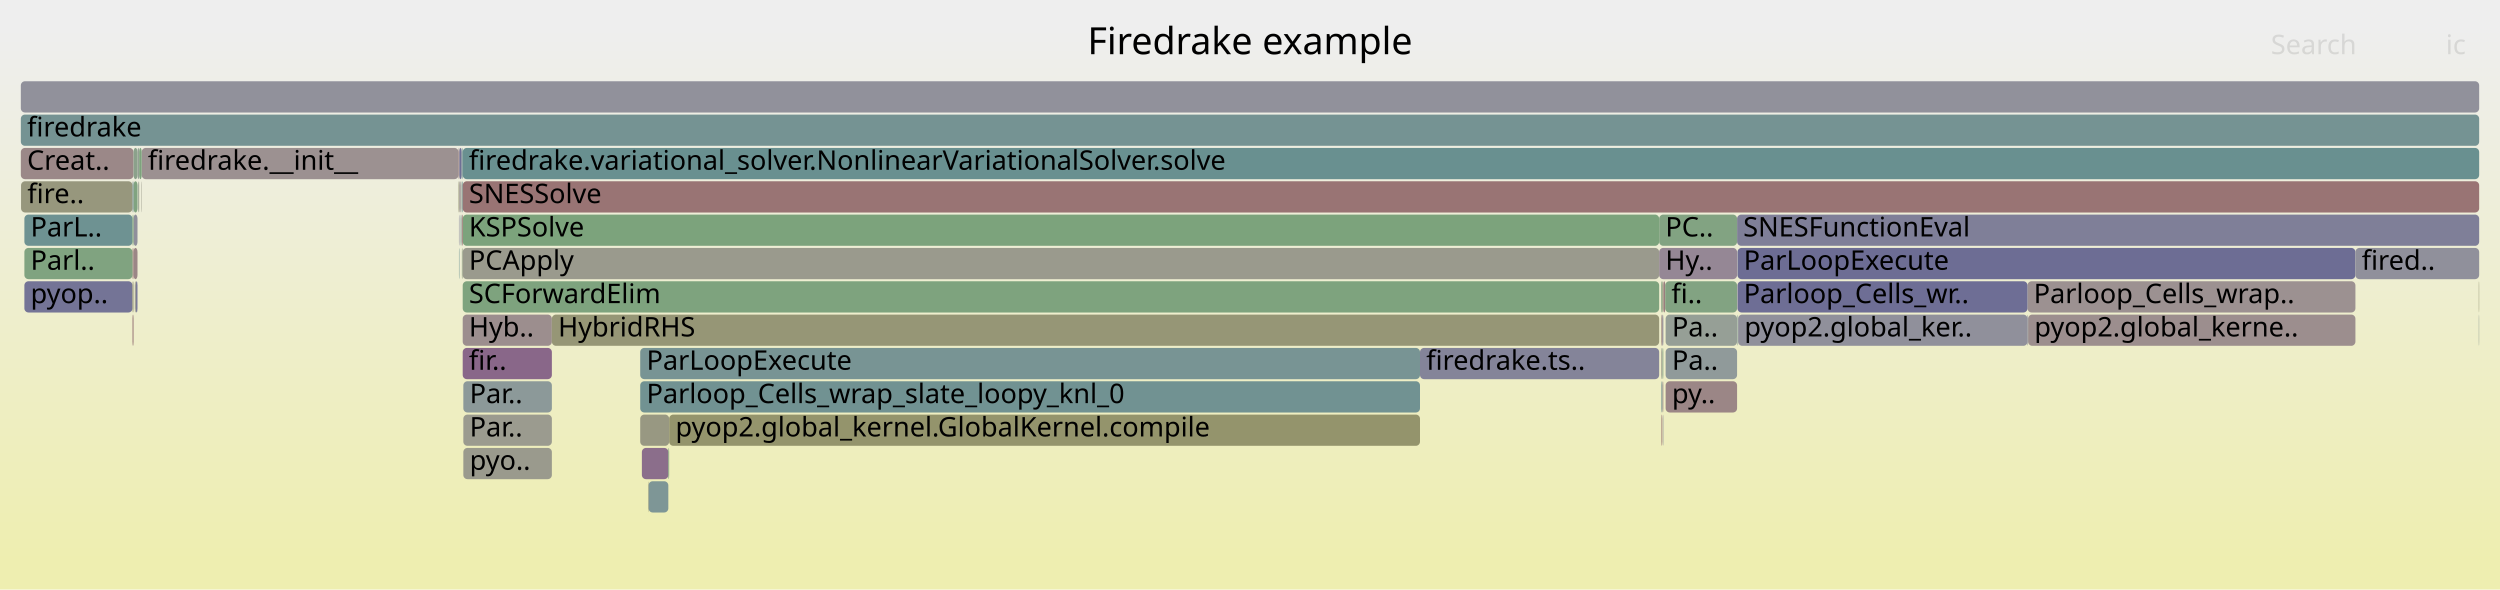
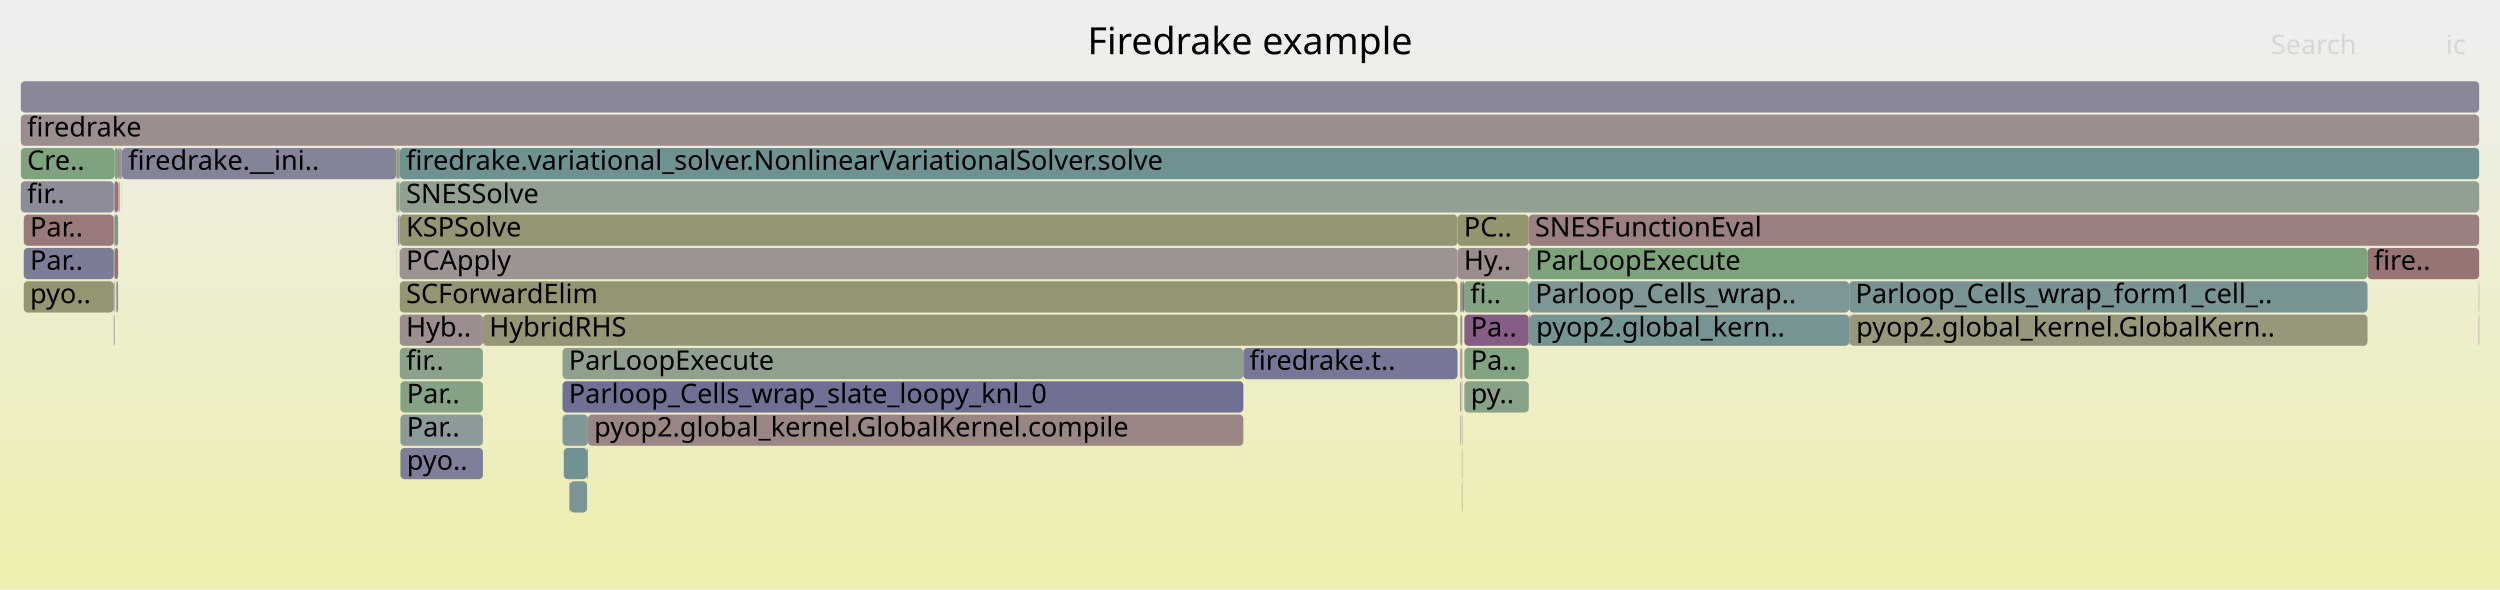
<svg xmlns="http://www.w3.org/2000/svg" version="1.1" width="1200" height="283" viewBox="0 0 1200 283">
  <defs>
    <linearGradient id="background" y1="0" y2="1" x1="0" x2="0">
      <stop stop-color="#eeeeee" offset="5%" />
      <stop stop-color="#eeeeb0" offset="95%" />
    </linearGradient>
  </defs>
  <style type="text/css">
	text { font-family:Verdana; font-size:13px; fill:rgb(0,0,0); }
	#search, #ignorecase { opacity:0.1; cursor:pointer; }
	#search:hover, #search.show, #ignorecase:hover, #ignorecase.show { opacity:1; }
	#subtitle { text-anchor:middle; font-color:rgb(160,160,160); }
	#title { text-anchor:middle; font-size:18px}
	#unzoom { cursor:pointer; }
	#frames &gt; *:hover { stroke:black; stroke-width:0.5; cursor:pointer; }
	.hide { display:none; }
	.parent { opacity:0.5; }
</style>
  <rect x="0.0" y="0" width="1200.0" height="283.0" fill="url(#background)" />
  <text id="title" x="600.00" y="26">Firedrake example</text>
  <text id="details" x="10.00" y="265"> </text>
  <text id="unzoom" x="10.00" y="26" class="hide">Reset Zoom</text>
  <text id="search" x="1090.00" y="26">Search</text>
  <text id="ignorecase" x="1174.00" y="26">ic</text>
  <text id="matched" x="1090.00" y="265"> </text>
  <g id="frames">
    <g>
-       <rect x="222.1" y="119" width="574.3" height="15.0" fill="rgb(154.421,154.421,140.655)" rx="2" ry="2" />
-       <text x="225.07" y="129.5">PCApply</text>
-     </g>
-     <g>
-       <rect x="221.1" y="103" width="0.4" height="15.0" fill="rgb(119.91,148.125,148.125)" rx="2" ry="2" />
-       <text x="224.08" y="113.5" />
-     </g>
-     <g>
-       <rect x="68.0" y="71" width="152.1" height="15.0" fill="rgb(156.286,144.859,144.859)" rx="2" ry="2" />
-       <text x="70.96" y="81.5">firedrake.__init__</text>
-     </g>
-     <g>
-       <rect x="66.3" y="87" width="0.3" height="15.0" fill="rgb(144.765,154.569,154.569)" rx="2" ry="2" />
-       <text x="69.30" y="97.5" />
-     </g>
-     <g>
-       <rect x="221.1" y="87" width="0.4" height="15.0" fill="rgb(147.729,159.672,147.729)" rx="2" ry="2" />
-       <text x="224.08" y="97.5" />
-     </g>
-     <g>
-       <rect x="222.1" y="151" width="42.8" height="15.0" fill="rgb(155.909,141.973,141.973)" rx="2" ry="2" />
-       <text x="225.07" y="161.5">Hyb..</text>
-     </g>
-     <g>
-       <rect x="796.4" y="119" width="37.4" height="15.0" fill="rgb(149.207,135.469,149.207)" rx="2" ry="2" />
-       <text x="799.38" y="129.5">Hy..</text>
-     </g>
-     <g>
-       <rect x="63.6" y="119" width="0.5" height="15.0" fill="rgb(152.107,112.822,112.822)" rx="2" ry="2" />
-       <text x="66.62" y="129.5" />
-     </g>
-     <g>
-       <rect x="220.1" y="87" width="0.4" height="15.0" fill="rgb(149.817,149.817,118.343)" rx="2" ry="2" />
-       <text x="223.10" y="97.5" />
-     </g>
-     <g>
-       <rect x="797.4" y="135" width="0.5" height="15.0" fill="rgb(129.141,162.698,129.141)" rx="2" ry="2" />
-       <text x="800.42" y="145.5" />
-     </g>
-     <g>
-       <rect x="220.3" y="119" width="0.2" height="15.0" fill="rgb(106.149,144.557,144.557)" rx="2" ry="2" />
-       <text x="223.31" y="129.5" />
-     </g>
-     <g>
-       <rect x="221.7" y="87" width="0.4" height="15.0" fill="rgb(114.249,146.657,146.657)" rx="2" ry="2" />
-       <text x="224.74" y="97.5" />
-     </g>
-     <g>
-       <rect x="222.1" y="103" width="574.3" height="15.0" fill="rgb(124.411,163.468,124.411)" rx="2" ry="2" />
-       <text x="225.07" y="113.5">KSPSolve</text>
-     </g>
-     <g>
-       <rect x="222.4" y="183" width="42.5" height="15.0" fill="rgb(140.264,153.402,153.402)" rx="2" ry="2" />
-       <text x="225.43" y="193.5">Par..</text>
-     </g>
-     <g>
-       <rect x="799.5" y="183" width="34.3" height="15.0" fill="rgb(154.928,134.448,134.448)" rx="2" ry="2" />
-       <text x="802.53" y="193.5">py..</text>
-     </g>
-     <g>
-       <rect x="797.5" y="167" width="0.4" height="15.0" fill="rgb(141.167,160.74,141.167)" rx="2" ry="2" />
-       <text x="800.55" y="177.5" />
-     </g>
-     <g>
-       <rect x="973.2" y="135" width="157.4" height="15.0" fill="rgb(156.36,145.425,145.425)" rx="2" ry="2" />
-       <text x="976.17" y="145.5">Parloop_Cells_wrap..</text>
-     </g>
-     <g>
-       <rect x="833.8" y="103" width="356.2" height="15.0" fill="rgb(127.351,127.351,152.068)" rx="2" ry="2" />
-       <text x="836.75" y="113.5">SNESFunctionEval</text>
-     </g>
-     <g>
-       <rect x="221.9" y="119" width="0.2" height="15.0" fill="rgb(150.746,150.746,122.845)" rx="2" ry="2" />
-       <text x="224.92" y="129.5" />
-     </g>
-     <g>
-       <rect x="797.5" y="199" width="0.4" height="15.0" fill="rgb(152.35,114.685,114.685)" rx="2" ry="2" />
-       <text x="800.55" y="209.5" />
-     </g>
-     <g>
-       <rect x="222.1" y="71" width="967.9" height="15.0" fill="rgb(104.992,144.257,144.257)" rx="2" ry="2" />
-       <text x="225.07" y="81.5">firedrake.variational_solver.NonlinearVariationalSolver.solve</text>
-     </g>
-     <g>
-       <rect x="798.4" y="135" width="0.9" height="15.0" fill="rgb(153.774,125.604,125.604)" rx="2" ry="2" />
-       <text x="801.35" y="145.5" />
-     </g>
-     <g>
-       <rect x="220.5" y="87" width="0.6" height="15.0" fill="rgb(156.753,148.443,148.443)" rx="2" ry="2" />
-       <text x="223.53" y="97.5" />
-     </g>
-     <g>
-       <rect x="798.0" y="167" width="0.4" height="15.0" fill="rgb(135.433,161.674,135.433)" rx="2" ry="2" />
-       <text x="801.04" y="177.5" />
-     </g>
-     <g>
-       <rect x="1189.8" y="135" width="0.2" height="15.0" fill="rgb(149.868,149.868,118.59)" rx="2" ry="2" />
-       <text x="1192.82" y="145.5" />
-     </g>
-     <g>
-       <rect x="64.1" y="87" width="1.9" height="15.0" fill="rgb(128.289,162.837,128.289)" rx="2" ry="2" />
-       <text x="67.08" y="97.5" />
-     </g>
-     <g>
-       <rect x="799.3" y="135" width="34.5" height="15.0" fill="rgb(130.333,162.504,130.333)" rx="2" ry="2" />
-       <text x="802.27" y="145.5">fi..</text>
-     </g>
-     <g>
-       <rect x="796.4" y="103" width="37.4" height="15.0" fill="rgb(129.738,162.601,129.738)" rx="2" ry="2" />
-       <text x="799.38" y="113.5">PC..</text>
-     </g>
-     <g>
-       <rect x="221.7" y="119" width="0.2" height="15.0" fill="rgb(139.214,161.058,139.214)" rx="2" ry="2" />
-       <text x="224.74" y="129.5" />
-     </g>
-     <g>
-       <rect x="64.1" y="103" width="1.9" height="15.0" fill="rgb(143.1,143.1,155.116)" rx="2" ry="2" />
-       <text x="67.08" y="113.5" />
-     </g>
-     <g>
-       <rect x="834.0" y="119" width="296.6" height="15.0" fill="rgb(108.75,108.75,148.468)" rx="2" ry="2" />
-       <text x="836.97" y="129.5">ParLoopExecute</text>
-     </g>
-     <g>
-       <rect x="66.6" y="87" width="0.2" height="15.0" fill="rgb(148.669,148.669,112.781)" rx="2" ry="2" />
-       <text x="69.59" y="97.5" />
-     </g>
-     <g>
-       <rect x="308.1" y="215" width="12.7" height="15.0" fill="rgb(139.079,109.515,139.079)" rx="2" ry="2" />
-       <text x="311.06" y="225.5" />
-     </g>
-     <g>
-       <rect x="1130.6" y="119" width="59.4" height="15.0" fill="rgb(144.453,144.453,155.378)" rx="2" ry="2" />
-       <text x="1133.63" y="129.5">fired..</text>
-     </g>
-     <g>
-       <rect x="10.0" y="55" width="1180.0" height="15.0" fill="rgb(116.713,147.296,147.296)" rx="2" ry="2" />
+       <rect x="11.4" y="135" width="43.2" height="15.0" fill="rgb(148.875,148.875,113.78)" rx="2" ry="2" />
+       <text x="14.41" y="145.5">pyo..</text>
+     </g>
+     <g>
+       <rect x="190.4" y="119" width="0.1" height="15.0" fill="rgb(138.336,161.201,138.336)" rx="2" ry="2" />
+       <text x="193.37" y="129.5" />
+     </g>
+     <g>
+       <rect x="192.2" y="215" width="39.6" height="15.0" fill="rgb(126.379,126.379,151.88)" rx="2" ry="2" />
+       <text x="195.24" y="225.5">pyo..</text>
+     </g>
+     <g>
+       <rect x="10.0" y="71" width="45.0" height="15.0" fill="rgb(126.914,163.061,126.914)" rx="2" ry="2" />
+       <text x="13.00" y="81.5">Cre..</text>
+     </g>
+     <g>
+       <rect x="733.9" y="135" width="153.7" height="15.0" fill="rgb(125.718,149.631,149.631)" rx="2" ry="2" />
+       <text x="736.95" y="145.5">Parloop_Cells_wrap..</text>
+     </g>
+     <g>
+       <rect x="190.5" y="87" width="0.5" height="15.0" fill="rgb(144.656,154.54,154.54)" rx="2" ry="2" />
+       <text x="193.52" y="97.5" />
+     </g>
+     <g>
+       <rect x="270.0" y="167" width="326.8" height="15.0" fill="rgb(143.023,160.438,143.023)" rx="2" ry="2" />
+       <text x="273.01" y="177.5">ParLoopExecute</text>
+     </g>
+     <g>
+       <rect x="192.2" y="199" width="39.6" height="15.0" fill="rgb(141.219,153.649,153.649)" rx="2" ry="2" />
+       <text x="195.24" y="209.5">Par..</text>
+     </g>
+     <g>
+       <rect x="702.9" y="151" width="30.9" height="15.0" fill="rgb(132.657,93.057,132.657)" rx="2" ry="2" />
+       <text x="705.92" y="161.5">Pa..</text>
+     </g>
+     <g>
+       <rect x="191.9" y="167" width="39.9" height="15.0" fill="rgb(138.298,161.207,138.298)" rx="2" ry="2" />
+       <text x="194.92" y="177.5">fir..</text>
+     </g>
+     <g>
+       <rect x="1136.4" y="119" width="53.6" height="15.0" fill="rgb(152.43,115.297,115.297)" rx="2" ry="2" />
+       <text x="1139.40" y="129.5">fire..</text>
+     </g>
+     <g>
+       <rect x="191.8" y="119" width="0.1" height="15.0" fill="rgb(142.345,160.548,142.345)" rx="2" ry="2" />
+       <text x="194.76" y="129.5" />
+     </g>
+     <g>
+       <rect x="54.6" y="87" width="0.4" height="15.0" fill="rgb(155.563,155.563,146.192)" rx="2" ry="2" />
+       <text x="57.62" y="97.5" />
+     </g>
+     <g>
+       <rect x="702.9" y="167" width="30.9" height="15.0" fill="rgb(129.329,162.667,129.329)" rx="2" ry="2" />
+       <text x="705.92" y="177.5">Pa..</text>
+     </g>
+     <g>
+       <rect x="190.5" y="71" width="1.0" height="15.0" fill="rgb(151.733,151.733,127.627)" rx="2" ry="2" />
+       <text x="193.52" y="81.5" />
+     </g>
+     <g>
+       <rect x="190.2" y="87" width="0.3" height="15.0" fill="rgb(149.665,149.665,117.607)" rx="2" ry="2" />
+       <text x="193.23" y="97.5" />
+     </g>
+     <g>
+       <rect x="887.6" y="151" width="0.3" height="15.0" fill="rgb(141.807,116.504,141.807)" rx="2" ry="2" />
+       <text x="890.64" y="161.5" />
+     </g>
+     <g>
+       <rect x="270.0" y="183" width="326.8" height="15.0" fill="rgb(112.062,112.062,149.109)" rx="2" ry="2" />
+       <text x="273.01" y="193.5">Parloop_Cells_wrap_slate_loopy_knl_0</text>
+     </g>
+     <g>
+       <rect x="733.9" y="119" width="402.5" height="15.0" fill="rgb(125.109,163.354,125.109)" rx="2" ry="2" />
+       <text x="736.95" y="129.5">ParLoopExecute</text>
+     </g>
+     <g>
+       <rect x="57.3" y="87" width="0.2" height="15.0" fill="rgb(154.309,154.309,140.114)" rx="2" ry="2" />
+       <text x="60.33" y="97.5" />
+     </g>
+     <g>
+       <rect x="700.9" y="167" width="0.3" height="15.0" fill="rgb(153.808,125.865,125.865)" rx="2" ry="2" />
+       <text x="703.95" y="177.5" />
+     </g>
+     <g>
+       <rect x="191.0" y="103" width="0.5" height="15.0" fill="rgb(132.173,132.173,153.001)" rx="2" ry="2" />
+       <text x="194.03" y="113.5" />
+     </g>
+     <g>
+       <rect x="56.7" y="71" width="0.8" height="15.0" fill="rgb(152.22,113.687,113.687)" rx="2" ry="2" />
+       <text x="59.71" y="81.5" />
+     </g>
+     <g>
+       <rect x="273.5" y="231" width="8.3" height="15.0" fill="rgb(122.061,148.682,148.682)" rx="2" ry="2" />
+       <text x="276.48" y="241.5" />
+     </g>
+     <g>
+       <rect x="1189.8" y="135" width="0.2" height="15.0" fill="rgb(154.049,154.049,138.854)" rx="2" ry="2" />
+       <text x="1192.83" y="145.5" />
+     </g>
+     <g>
+       <rect x="191.9" y="103" width="507.7" height="15.0" fill="rgb(149.1,149.1,114.868)" rx="2" ry="2" />
+       <text x="194.92" y="113.5">KSPSolve</text>
+     </g>
+     <g>
+       <rect x="231.8" y="151" width="467.8" height="15.0" fill="rgb(149.876,149.876,118.631)" rx="2" ry="2" />
+       <text x="234.84" y="161.5">HybridRHS</text>
+     </g>
+     <g>
+       <rect x="191.6" y="87" width="0.3" height="15.0" fill="rgb(148.248,159.588,148.248)" rx="2" ry="2" />
+       <text x="194.64" y="97.5" />
+     </g>
+     <g>
+       <rect x="54.6" y="119" width="0.4" height="15.0" fill="rgb(131.328,162.342,131.328)" rx="2" ry="2" />
+       <text x="57.62" y="129.5" />
+     </g>
+     <g>
+       <rect x="734.3" y="151" width="153.3" height="15.0" fill="rgb(117.811,147.581,147.581)" rx="2" ry="2" />
+       <text x="737.32" y="161.5">pyop2.global_kern..</text>
+     </g>
+     <g>
+       <rect x="11.4" y="103" width="43.2" height="15.0" fill="rgb(153.195,121.162,121.162)" rx="2" ry="2" />
+       <text x="14.41" y="113.5">Par..</text>
+     </g>
+     <g>
+       <rect x="191.6" y="103" width="0.3" height="15.0" fill="rgb(131.523,151.136,151.136)" rx="2" ry="2" />
+       <text x="194.64" y="113.5" />
+     </g>
+     <g>
+       <rect x="191.5" y="71" width="0.4" height="15.0" fill="rgb(128.075,162.871,128.075)" rx="2" ry="2" />
+       <text x="194.45" y="81.5" />
+     </g>
+     <g>
+       <rect x="700.9" y="199" width="0.3" height="15.0" fill="rgb(155.266,155.266,144.753)" rx="2" ry="2" />
+       <text x="703.95" y="209.5" />
+     </g>
+     <g>
+       <rect x="55.6" y="135" width="0.4" height="15.0" fill="rgb(155.865,155.865,147.651)" rx="2" ry="2" />
+       <text x="58.59" y="145.5" />
+     </g>
+     <g>
+       <rect x="55.0" y="103" width="1.7" height="15.0" fill="rgb(124.404,149.29,149.29)" rx="2" ry="2" />
+       <text x="58.01" y="113.5" />
+     </g>
+     <g>
+       <rect x="55.0" y="119" width="1.7" height="15.0" fill="rgb(152.266,114.037,114.037)" rx="2" ry="2" />
+       <text x="58.01" y="129.5" />
+     </g>
+     <g>
+       <rect x="701.2" y="135" width="0.7" height="15.0" fill="rgb(151.734,151.734,127.635)" rx="2" ry="2" />
+       <text x="704.23" y="145.5" />
+     </g>
+     <g>
+       <rect x="281.8" y="215" width="0.4" height="15.0" fill="rgb(108.643,145.204,145.204)" rx="2" ry="2" />
+       <text x="284.83" y="225.5" />
+     </g>
+     <g>
+       <rect x="11.4" y="119" width="43.2" height="15.0" fill="rgb(123.873,123.873,151.395)" rx="2" ry="2" />
+       <text x="14.41" y="129.5">Par..</text>
+     </g>
+     <g>
+       <rect x="54.6" y="135" width="0.4" height="15.0" fill="rgb(148.87,134.605,148.87)" rx="2" ry="2" />
+       <text x="57.62" y="145.5" />
+     </g>
+     <g>
+       <rect x="701.7" y="215" width="0.2" height="15.0" fill="rgb(148.437,148.437,111.656)" rx="2" ry="2" />
+       <text x="704.74" y="225.5" />
+     </g>
+     <g>
+       <rect x="55.0" y="71" width="1.7" height="15.0" fill="rgb(129.062,162.711,129.062)" rx="2" ry="2" />
+       <text x="58.01" y="81.5" />
+     </g>
+     <g>
+       <rect x="270.6" y="215" width="11.2" height="15.0" fill="rgb(112.028,146.081,146.081)" rx="2" ry="2" />
+       <text x="273.63" y="225.5" />
+     </g>
+     <g>
+       <rect x="282.2" y="199" width="314.6" height="15.0" fill="rgb(154.868,133.992,133.992)" rx="2" ry="2" />
+       <text x="285.17" y="209.5">pyop2.global_kernel.GlobalKernel.compile</text>
+     </g>
+     <g>
+       <rect x="699.6" y="103" width="34.2" height="15.0" fill="rgb(148.036,148.036,109.713)" rx="2" ry="2" />
+       <text x="702.64" y="113.5">PC..</text>
+     </g>
+     <g>
+       <rect x="701.6" y="183" width="0.3" height="15.0" fill="rgb(153.941,153.941,138.329)" rx="2" ry="2" />
+       <text x="704.56" y="193.5" />
+     </g>
+     <g>
+       <rect x="56.0" y="135" width="0.7" height="15.0" fill="rgb(156.096,143.406,143.406)" rx="2" ry="2" />
+       <text x="58.97" y="145.5" />
+     </g>
+     <g>
+       <rect x="270.0" y="199" width="12.2" height="15.0" fill="rgb(129.183,150.529,150.529)" rx="2" ry="2" />
+       <text x="273.01" y="209.5" />
+     </g>
+     <g>
+       <rect x="702.9" y="183" width="30.9" height="15.0" fill="rgb(135.045,161.737,135.045)" rx="2" ry="2" />
+       <text x="705.92" y="193.5">py..</text>
+     </g>
+     <g>
+       <rect x="887.6" y="135" width="248.8" height="15.0" fill="rgb(119.882,148.118,148.118)" rx="2" ry="2" />
+       <text x="890.64" y="145.5">Parloop_Cells_wrap_form1_cell_..</text>
+     </g>
+     <g>
+       <rect x="700.8" y="135" width="0.4" height="15.0" fill="rgb(147.707,147.707,108.12)" rx="2" ry="2" />
+       <text x="703.81" y="145.5" />
+     </g>
+     <g>
+       <rect x="58.5" y="71" width="131.7" height="15.0" fill="rgb(131.676,131.676,152.905)" rx="2" ry="2" />
+       <text x="61.55" y="81.5">firedrake.__ini..</text>
+     </g>
+     <g>
+       <rect x="701.2" y="151" width="0.7" height="15.0" fill="rgb(150.295,150.295,120.661)" rx="2" ry="2" />
+       <text x="704.23" y="161.5" />
+     </g>
+     <g>
+       <rect x="191.9" y="71" width="998.1" height="15.0" fill="rgb(110.189,145.605,145.605)" rx="2" ry="2" />
+       <text x="194.92" y="81.5">firedrake.variational_solver.NonlinearVariationalSolver.solve</text>
+     </g>
+     <g>
+       <rect x="700.8" y="167" width="0.1" height="15.0" fill="rgb(145.569,160.024,145.569)" rx="2" ry="2" />
+       <text x="703.81" y="177.5" />
+     </g>
+     <g>
+       <rect x="190.2" y="71" width="0.3" height="15.0" fill="rgb(149.948,149.948,118.978)" rx="2" ry="2" />
+       <text x="193.23" y="81.5" />
+     </g>
+     <g>
+       <rect x="57.5" y="71" width="1.0" height="15.0" fill="rgb(139.047,153.086,153.086)" rx="2" ry="2" />
+       <text x="60.49" y="81.5" />
+     </g>
+     <g>
+       <rect x="56.9" y="87" width="0.2" height="15.0" fill="rgb(152.119,112.912,112.912)" rx="2" ry="2" />
+       <text x="59.90" y="97.5" />
+     </g>
+     <g>
+       <rect x="54.6" y="103" width="0.4" height="15.0" fill="rgb(151.158,151.158,124.843)" rx="2" ry="2" />
+       <text x="57.62" y="113.5" />
+     </g>
+     <g>
+       <rect x="1189.8" y="151" width="0.2" height="15.0" fill="rgb(139.144,109.682,139.144)" rx="2" ry="2" />
+       <text x="1192.83" y="161.5" />
+     </g>
+     <g>
+       <rect x="57.1" y="87" width="0.2" height="15.0" fill="rgb(125.828,149.659,149.659)" rx="2" ry="2" />
+       <text x="60.05" y="97.5" />
+     </g>
+     <g>
+       <rect x="733.9" y="151" width="0.4" height="15.0" fill="rgb(123.861,123.861,151.392)" rx="2" ry="2" />
+       <text x="736.95" y="161.5" />
+     </g>
+     <g>
+       <rect x="191.9" y="87" width="998.1" height="15.0" fill="rgb(144.69,160.167,144.69)" rx="2" ry="2" />
+       <text x="194.92" y="97.5">SNESSolve</text>
+     </g>
+     <g>
+       <rect x="191.9" y="119" width="507.7" height="15.0" fill="rgb(156.585,147.151,147.151)" rx="2" ry="2" />
+       <text x="194.92" y="129.5">PCApply</text>
+     </g>
+     <g>
+       <rect x="190.4" y="103" width="0.1" height="15.0" fill="rgb(153.389,122.649,122.649)" rx="2" ry="2" />
+       <text x="193.37" y="113.5" />
+     </g>
+     <g>
+       <rect x="701.7" y="231" width="0.2" height="15.0" fill="rgb(120.137,148.184,148.184)" rx="2" ry="2" />
+       <text x="704.74" y="241.5" />
+     </g>
+     <g>
+       <rect x="191.9" y="135" width="507.7" height="15.0" fill="rgb(149.248,149.248,115.584)" rx="2" ry="2" />
+       <text x="194.92" y="145.5">SCForwardElim</text>
+     </g>
+     <g>
+       <rect x="596.8" y="167" width="102.8" height="15.0" fill="rgb(118.265,118.265,150.309)" rx="2" ry="2" />
+       <text x="599.75" y="177.5">firedrake.t..</text>
+     </g>
+     <g>
+       <rect x="192.2" y="183" width="39.6" height="15.0" fill="rgb(131.697,162.282,131.697)" rx="2" ry="2" />
+       <text x="195.24" y="193.5">Par..</text>
+     </g>
+     <g>
+       <rect x="733.8" y="103" width="456.2" height="15.0" fill="rgb(154.022,127.505,127.505)" rx="2" ry="2" />
+       <text x="736.77" y="113.5">SNESFunctionEval</text>
+     </g>
+     <g>
+       <rect x="54.6" y="151" width="0.4" height="15.0" fill="rgb(147.855,147.855,156.036)" rx="2" ry="2" />
+       <text x="57.62" y="161.5" />
+     </g>
+     <g>
+       <rect x="273.3" y="231" width="0.2" height="15.0" fill="rgb(115.194,115.194,149.715)" rx="2" ry="2" />
+       <text x="276.26" y="241.5" />
+     </g>
+     <g>
+       <rect x="700.8" y="151" width="0.1" height="15.0" fill="rgb(155.482,138.696,138.696)" rx="2" ry="2" />
+       <text x="703.81" y="161.5" />
+     </g>
+     <g>
+       <rect x="10.0" y="55" width="1180.0" height="15.0" fill="rgb(155.959,142.349,142.349)" rx="2" ry="2" />
      <text x="13.00" y="65.5">firedrake</text>
    </g>
    <g>
-       <rect x="311.3" y="231" width="9.5" height="15.0" fill="rgb(126.13,149.737,149.737)" rx="2" ry="2" />
-       <text x="314.33" y="241.5" />
-     </g>
-     <g>
-       <rect x="834.0" y="135" width="139.2" height="15.0" fill="rgb(110.414,110.414,148.79)" rx="2" ry="2" />
-       <text x="836.97" y="145.5">Parloop_Cells_wr..</text>
-     </g>
-     <g>
-       <rect x="222.1" y="135" width="574.3" height="15.0" fill="rgb(126.474,163.132,126.474)" rx="2" ry="2" />
-       <text x="225.07" y="145.5">SCForwardElim</text>
-     </g>
-     <g>
-       <rect x="797.4" y="167" width="0.1" height="15.0" fill="rgb(152.302,114.314,114.314)" rx="2" ry="2" />
-       <text x="800.42" y="177.5" />
-     </g>
-     <g>
-       <rect x="681.6" y="167" width="114.8" height="15.0" fill="rgb(131.807,131.807,152.93)" rx="2" ry="2" />
-       <text x="684.60" y="177.5">firedrake.ts..</text>
-     </g>
-     <g>
-       <rect x="307.3" y="183" width="374.3" height="15.0" fill="rgb(112.886,146.304,146.304)" rx="2" ry="2" />
-       <text x="310.34" y="193.5">Parloop_Cells_wrap_slate_loopy_knl_0</text>
-     </g>
-     <g>
-       <rect x="321.2" y="199" width="360.4" height="15.0" fill="rgb(147.622,147.622,107.705)" rx="2" ry="2" />
-       <text x="324.22" y="209.5">pyop2.global_kernel.GlobalKernel.compile</text>
-     </g>
-     <g>
-       <rect x="222.1" y="167" width="42.8" height="15.0" fill="rgb(136.688,103.389,136.688)" rx="2" ry="2" />
-       <text x="225.07" y="177.5">fir..</text>
-     </g>
-     <g>
-       <rect x="797.4" y="183" width="0.1" height="15.0" fill="rgb(154.655,154.655,141.791)" rx="2" ry="2" />
-       <text x="800.42" y="193.5" />
-     </g>
-     <g>
-       <rect x="10.1" y="87" width="53.5" height="15.0" fill="rgb(151.09,151.09,124.511)" rx="2" ry="2" />
-       <text x="13.13" y="97.5">fire..</text>
-     </g>
-     <g>
-       <rect x="799.5" y="167" width="34.3" height="15.0" fill="rgb(144.163,154.413,154.413)" rx="2" ry="2" />
-       <text x="802.53" y="177.5">Pa..</text>
-     </g>
-     <g>
-       <rect x="222.4" y="215" width="42.5" height="15.0" fill="rgb(154.407,154.407,140.59)" rx="2" ry="2" />
-       <text x="225.43" y="225.5">pyo..</text>
-     </g>
-     <g>
-       <rect x="11.7" y="103" width="51.9" height="15.0" fill="rgb(109.9,145.53,145.53)" rx="2" ry="2" />
-       <text x="14.67" y="113.5">ParL..</text>
-     </g>
-     <g>
-       <rect x="11.7" y="119" width="51.9" height="15.0" fill="rgb(128.32,162.832,128.32)" rx="2" ry="2" />
-       <text x="14.67" y="129.5">Parl..</text>
-     </g>
-     <g>
-       <rect x="973.5" y="151" width="157.1" height="15.0" fill="rgb(155.899,141.89,141.89)" rx="2" ry="2" />
-       <text x="976.48" y="161.5">pyop2.global_kerne..</text>
-     </g>
-     <g>
-       <rect x="797.9" y="151" width="0.5" height="15.0" fill="rgb(134.697,134.697,153.49)" rx="2" ry="2" />
-       <text x="800.89" y="161.5" />
-     </g>
-     <g>
-       <rect x="64.7" y="135" width="0.5" height="15.0" fill="rgb(154.588,154.588,141.466)" rx="2" ry="2" />
-       <text x="67.74" y="145.5" />
-     </g>
-     <g>
-       <rect x="834.0" y="151" width="0.3" height="15.0" fill="rgb(119.502,148.019,148.019)" rx="2" ry="2" />
-       <text x="836.97" y="161.5" />
-     </g>
-     <g>
-       <rect x="10.0" y="71" width="54.1" height="15.0" fill="rgb(155.179,136.372,136.372)" rx="2" ry="2" />
-       <text x="13.00" y="81.5">Creat..</text>
-     </g>
-     <g>
-       <rect x="222.4" y="199" width="42.5" height="15.0" fill="rgb(154.933,154.933,143.135)" rx="2" ry="2" />
-       <text x="225.43" y="209.5">Par..</text>
-     </g>
-     <g>
-       <rect x="10.0" y="39" width="1180.0" height="15.0" fill="rgb(144.677,144.677,155.421)" rx="2" ry="2" />
+       <rect x="10.0" y="87" width="44.6" height="15.0" fill="rgb(140.024,140.024,154.521)" rx="2" ry="2" />
+       <text x="13.00" y="97.5">fir..</text>
+     </g>
+     <g>
+       <rect x="191.9" y="151" width="39.9" height="15.0" fill="rgb(155.85,141.519,141.519)" rx="2" ry="2" />
+       <text x="194.92" y="161.5">Hyb..</text>
+     </g>
+     <g>
+       <rect x="702.7" y="135" width="31.1" height="15.0" fill="rgb(132.423,162.164,132.423)" rx="2" ry="2" />
+       <text x="705.70" y="145.5">fi..</text>
+     </g>
+     <g>
+       <rect x="191.0" y="87" width="0.5" height="15.0" fill="rgb(130.759,162.435,130.759)" rx="2" ry="2" />
+       <text x="194.03" y="97.5" />
+     </g>
+     <g>
+       <rect x="700.9" y="151" width="0.3" height="15.0" fill="rgb(144.714,160.163,144.714)" rx="2" ry="2" />
+       <text x="703.95" y="161.5" />
+     </g>
+     <g>
+       <rect x="10.0" y="39" width="1180.0" height="15.0" fill="rgb(135.857,135.857,153.714)" rx="2" ry="2" />
      <text x="13.00" y="49.5" />
    </g>
    <g>
-       <rect x="220.1" y="71" width="0.4" height="15.0" fill="rgb(153.614,124.373,124.373)" rx="2" ry="2" />
-       <text x="223.10" y="81.5" />
-     </g>
-     <g>
-       <rect x="798.2" y="199" width="0.2" height="15.0" fill="rgb(139.169,139.169,154.355)" rx="2" ry="2" />
-       <text x="801.19" y="209.5" />
-     </g>
-     <g>
-       <rect x="63.6" y="87" width="0.5" height="15.0" fill="rgb(124.007,149.187,149.187)" rx="2" ry="2" />
-       <text x="66.62" y="97.5" />
-     </g>
-     <g>
-       <rect x="797.9" y="135" width="0.5" height="15.0" fill="rgb(151.953,151.953,128.695)" rx="2" ry="2" />
-       <text x="800.89" y="145.5" />
-     </g>
-     <g>
-       <rect x="66.0" y="71" width="0.8" height="15.0" fill="rgb(148.243,159.588,148.243)" rx="2" ry="2" />
-       <text x="68.95" y="81.5" />
-     </g>
-     <g>
-       <rect x="973.2" y="151" width="0.3" height="15.0" fill="rgb(124.573,124.573,151.53)" rx="2" ry="2" />
-       <text x="976.17" y="161.5" />
-     </g>
-     <g>
-       <rect x="221.5" y="71" width="0.6" height="15.0" fill="rgb(116.042,147.122,147.122)" rx="2" ry="2" />
-       <text x="224.54" y="81.5" />
-     </g>
-     <g>
-       <rect x="11.7" y="135" width="51.9" height="15.0" fill="rgb(115.911,115.911,149.854)" rx="2" ry="2" />
-       <text x="14.67" y="145.5">pyop..</text>
-     </g>
-     <g>
-       <rect x="220.3" y="103" width="0.2" height="15.0" fill="rgb(127.251,127.251,152.049)" rx="2" ry="2" />
-       <text x="223.31" y="113.5" />
-     </g>
-     <g>
-       <rect x="311.1" y="231" width="0.2" height="15.0" fill="rgb(150.857,150.857,123.385)" rx="2" ry="2" />
-       <text x="314.07" y="241.5" />
-     </g>
-     <g>
-       <rect x="66.2" y="87" width="0.1" height="15.0" fill="rgb(125.144,163.349,125.144)" rx="2" ry="2" />
-       <text x="69.15" y="97.5" />
-     </g>
-     <g>
-       <rect x="65.2" y="135" width="0.8" height="15.0" fill="rgb(121.678,121.678,150.97)" rx="2" ry="2" />
-       <text x="68.16" y="145.5" />
-     </g>
-     <g>
-       <rect x="798.0" y="183" width="0.4" height="15.0" fill="rgb(154.846,133.819,133.819)" rx="2" ry="2" />
-       <text x="801.04" y="193.5" />
-     </g>
-     <g>
-       <rect x="797.4" y="151" width="0.1" height="15.0" fill="rgb(148.982,148.982,114.299)" rx="2" ry="2" />
-       <text x="800.42" y="161.5" />
-     </g>
-     <g>
-       <rect x="1189.8" y="151" width="0.2" height="15.0" fill="rgb(148.215,159.593,148.215)" rx="2" ry="2" />
-       <text x="1192.82" y="161.5" />
-     </g>
-     <g>
-       <rect x="307.3" y="167" width="374.3" height="15.0" fill="rgb(120.214,148.204,148.204)" rx="2" ry="2" />
-       <text x="310.34" y="177.5">ParLoopExecute</text>
-     </g>
-     <g>
-       <rect x="320.8" y="215" width="0.4" height="15.0" fill="rgb(130.907,162.41,130.907)" rx="2" ry="2" />
-       <text x="323.81" y="225.5" />
-     </g>
-     <g>
-       <rect x="63.6" y="103" width="0.5" height="15.0" fill="rgb(126.242,163.17,126.242)" rx="2" ry="2" />
-       <text x="66.62" y="113.5" />
-     </g>
-     <g>
-       <rect x="64.1" y="71" width="1.9" height="15.0" fill="rgb(138.54,161.168,138.54)" rx="2" ry="2" />
-       <text x="67.08" y="81.5" />
-     </g>
-     <g>
-       <rect x="64.1" y="119" width="1.9" height="15.0" fill="rgb(154.925,134.425,134.425)" rx="2" ry="2" />
-       <text x="67.08" y="129.5" />
-     </g>
-     <g>
-       <rect x="799.5" y="151" width="34.3" height="15.0" fill="rgb(149.801,159.335,149.801)" rx="2" ry="2" />
-       <text x="802.53" y="161.5">Pa..</text>
-     </g>
-     <g>
-       <rect x="63.6" y="135" width="0.5" height="15.0" fill="rgb(150.562,150.562,121.953)" rx="2" ry="2" />
-       <text x="66.62" y="145.5" />
-     </g>
-     <g>
-       <rect x="222.1" y="87" width="967.9" height="15.0" fill="rgb(152.581,116.453,116.453)" rx="2" ry="2" />
-       <text x="225.07" y="97.5">SNESSolve</text>
-     </g>
-     <g>
-       <rect x="66.8" y="71" width="1.2" height="15.0" fill="rgb(124.678,163.425,124.678)" rx="2" ry="2" />
-       <text x="69.76" y="81.5" />
-     </g>
-     <g>
-       <rect x="221.7" y="103" width="0.4" height="15.0" fill="rgb(152.05,112.38,112.38)" rx="2" ry="2" />
-       <text x="224.74" y="113.5" />
-     </g>
-     <g>
-       <rect x="63.6" y="151" width="0.5" height="15.0" fill="rgb(153.185,121.085,121.085)" rx="2" ry="2" />
-       <text x="66.62" y="161.5" />
-     </g>
-     <g>
-       <rect x="797.5" y="183" width="0.4" height="15.0" fill="rgb(114.414,146.7,146.7)" rx="2" ry="2" />
-       <text x="800.55" y="193.5" />
-     </g>
-     <g>
-       <rect x="834.3" y="151" width="138.9" height="15.0" fill="rgb(144.073,144.073,155.305)" rx="2" ry="2" />
-       <text x="837.29" y="161.5">pyop2.global_ker..</text>
-     </g>
-     <g>
-       <rect x="220.5" y="71" width="1.0" height="15.0" fill="rgb(111.366,111.366,148.974)" rx="2" ry="2" />
-       <text x="223.53" y="81.5" />
-     </g>
-     <g>
-       <rect x="797.5" y="151" width="0.4" height="15.0" fill="rgb(153.484,123.374,123.374)" rx="2" ry="2" />
-       <text x="800.55" y="161.5" />
-     </g>
-     <g>
-       <rect x="67.8" y="87" width="0.2" height="15.0" fill="rgb(154.068,154.068,138.943)" rx="2" ry="2" />
-       <text x="70.79" y="97.5" />
-     </g>
-     <g>
-       <rect x="264.9" y="151" width="531.5" height="15.0" fill="rgb(149.785,149.785,118.188)" rx="2" ry="2" />
-       <text x="267.90" y="161.5">HybridRHS</text>
-     </g>
-     <g>
-       <rect x="307.3" y="199" width="13.9" height="15.0" fill="rgb(152.21,152.21,129.941)" rx="2" ry="2" />
-       <text x="310.34" y="209.5" />
+       <rect x="701.9" y="135" width="0.8" height="15.0" fill="rgb(133.652,95.609,133.652)" rx="2" ry="2" />
+       <text x="704.88" y="145.5" />
+     </g>
+     <g>
+       <rect x="701.4" y="167" width="0.5" height="15.0" fill="rgb(153.968,127.087,127.087)" rx="2" ry="2" />
+       <text x="704.42" y="177.5" />
+     </g>
+     <g>
+       <rect x="55.0" y="87" width="1.7" height="15.0" fill="rgb(152.178,113.361,113.361)" rx="2" ry="2" />
+       <text x="58.01" y="97.5" />
+     </g>
+     <g>
+       <rect x="701.7" y="199" width="0.2" height="15.0" fill="rgb(141.132,114.775,141.132)" rx="2" ry="2" />
+       <text x="704.74" y="209.5" />
+     </g>
+     <g>
+       <rect x="887.9" y="151" width="248.5" height="15.0" fill="rgb(150.891,150.891,123.55)" rx="2" ry="2" />
+       <text x="890.94" y="161.5">pyop2.global_kernel.GlobalKern..</text>
+     </g>
+     <g>
+       <rect x="699.6" y="119" width="34.2" height="15.0" fill="rgb(155.618,139.74,139.74)" rx="2" ry="2" />
+       <text x="702.64" y="129.5">Hy..</text>
+     </g>
+     <g>
+       <rect x="700.9" y="183" width="0.3" height="15.0" fill="rgb(136.145,101.996,136.145)" rx="2" ry="2" />
+       <text x="703.95" y="193.5" />
+     </g>
+     <g>
+       <rect x="58.4" y="87" width="0.1" height="15.0" fill="rgb(156.503,146.526,146.526)" rx="2" ry="2" />
+       <text x="61.41" y="97.5" />
    </g>
  </g>
</svg>
